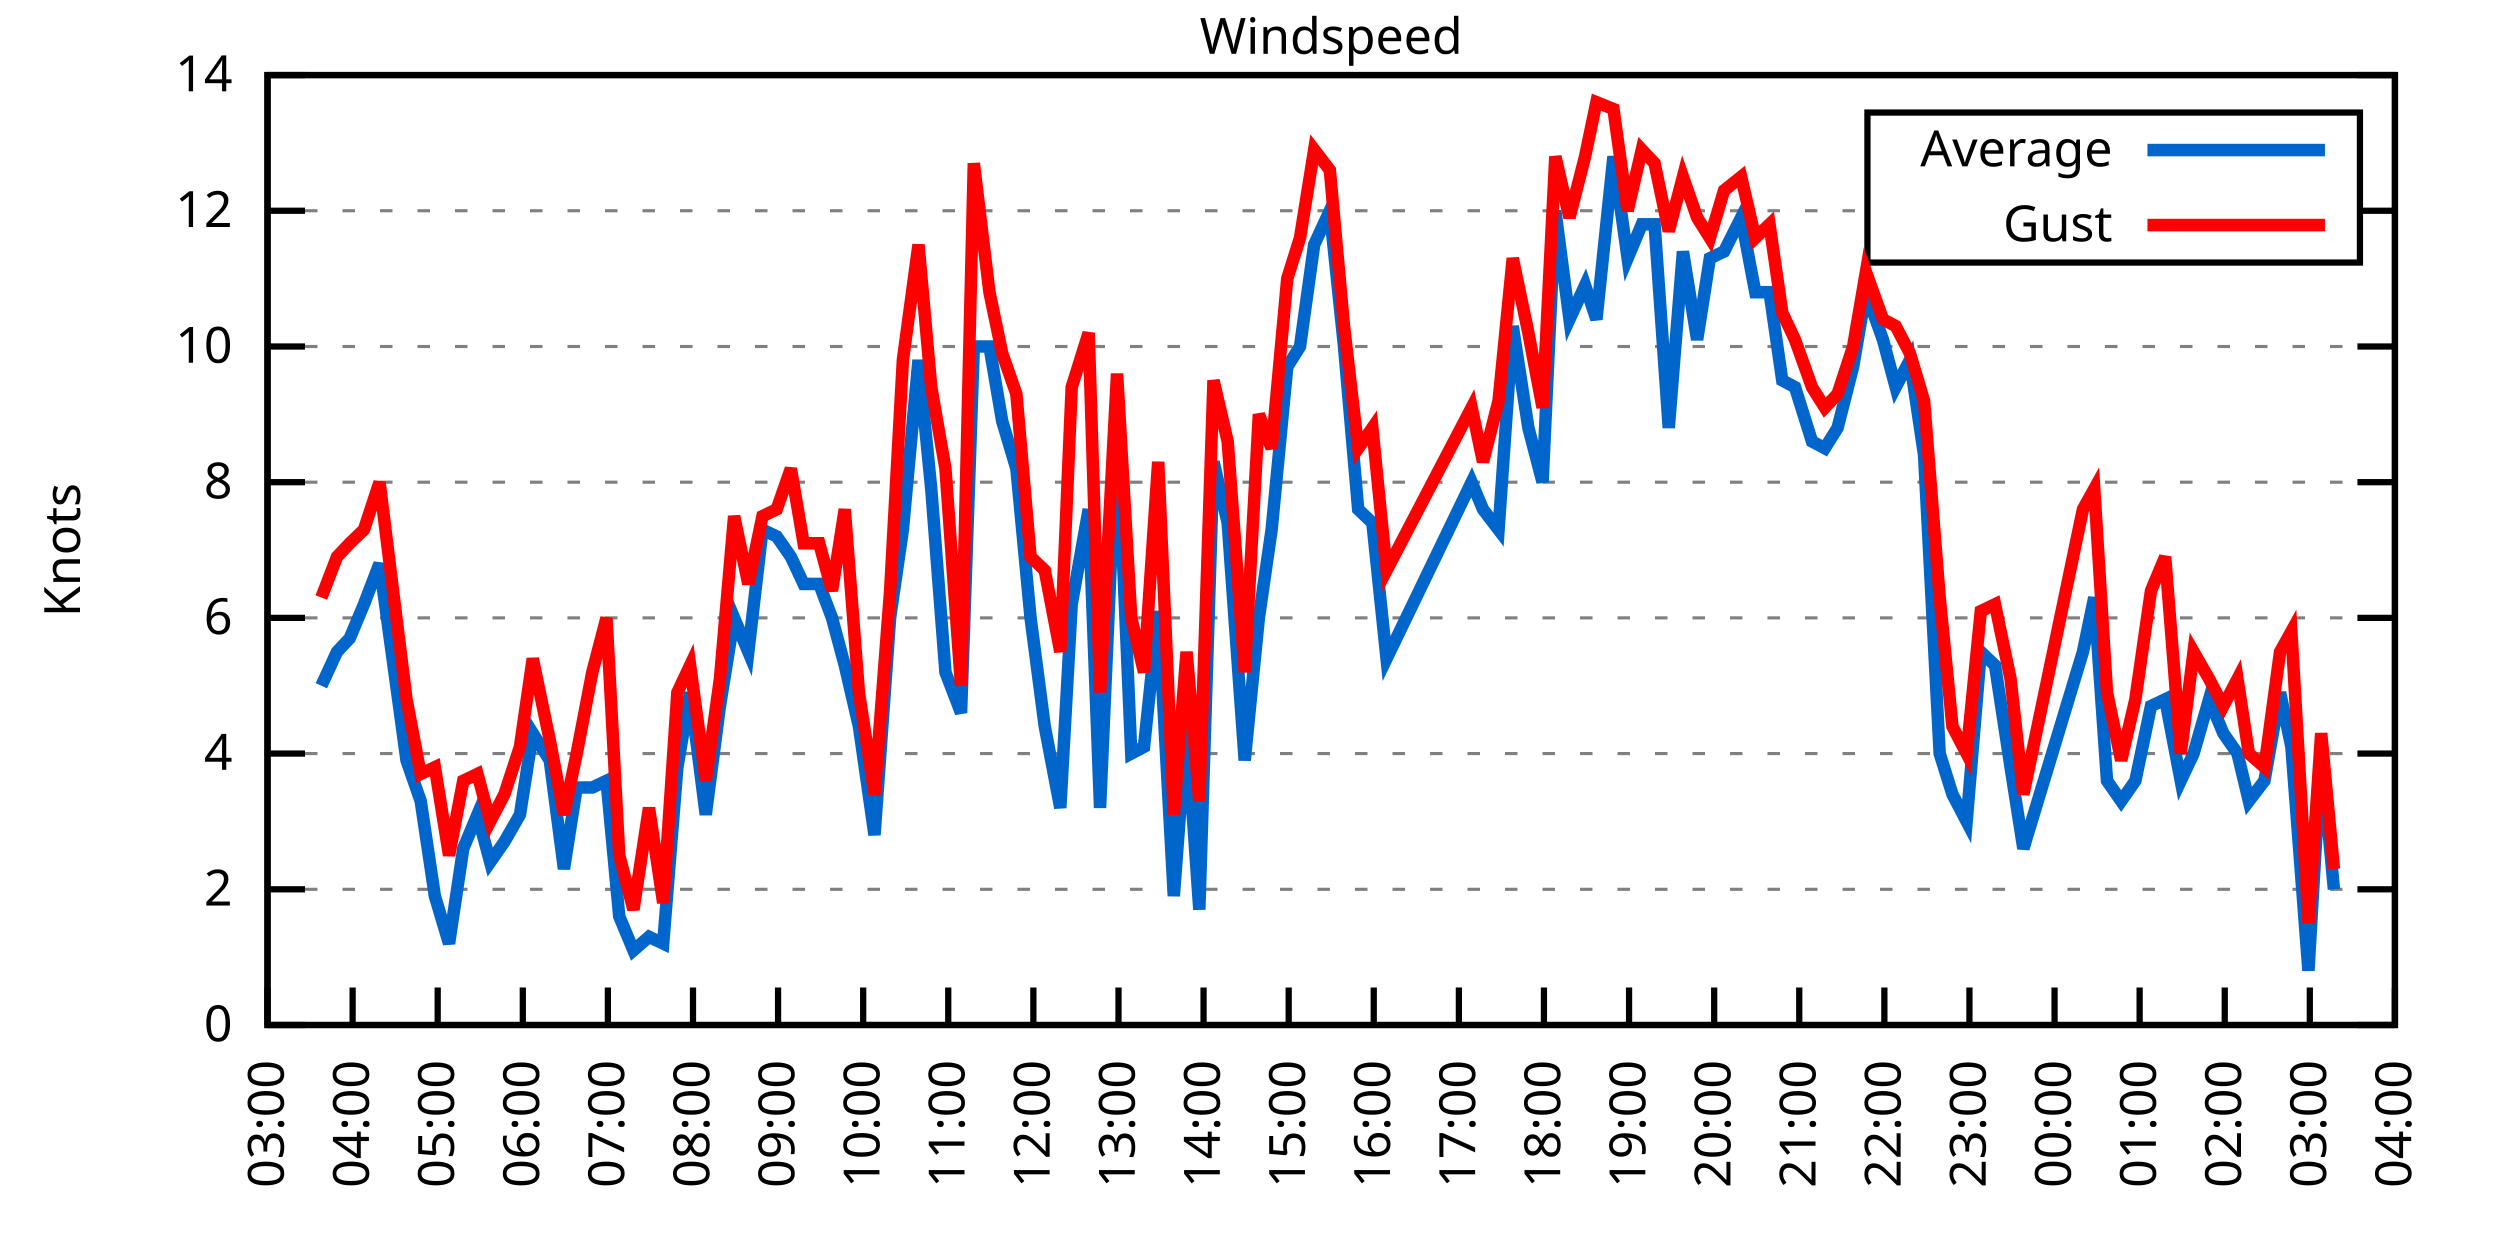
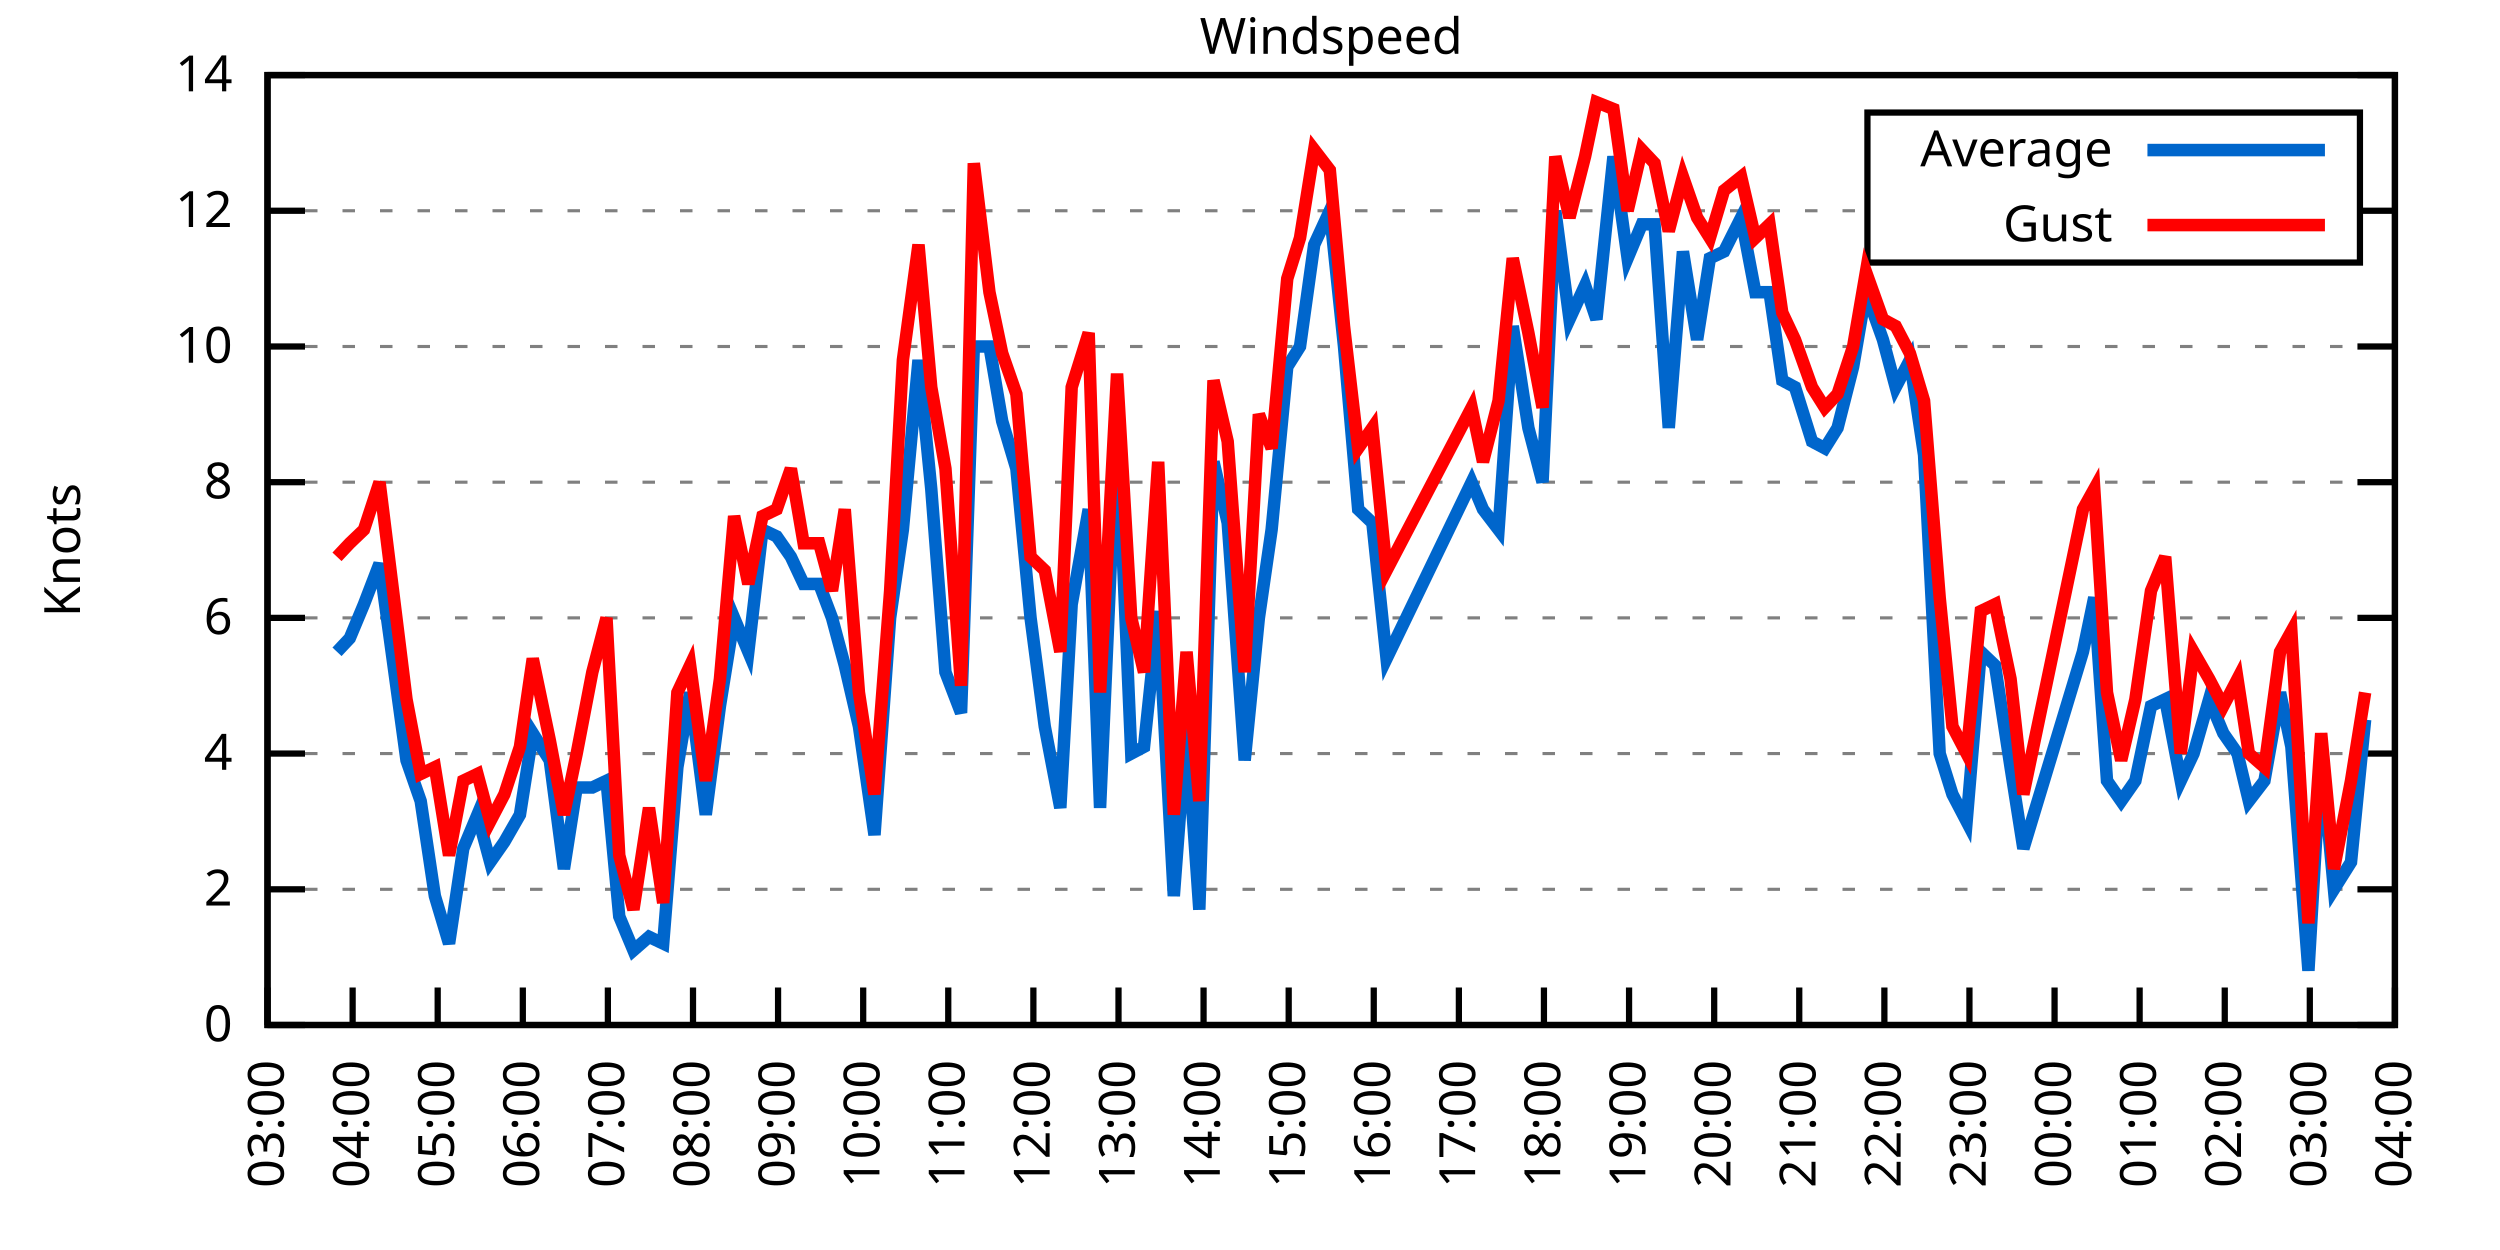
<svg xmlns="http://www.w3.org/2000/svg" xmlns:xlink="http://www.w3.org/1999/xlink" width="400" height="200" viewBox="0 0 400 200">
  <g id="gnuplot_canvas">
    <rect x="0" y="0" width="400" height="200" fill="none" />
    <defs>
      <circle id="gpDot" r="0.5" stroke-width="0.5" stroke="currentColor" />
      <path id="gpPt0" stroke-width="0.333" stroke="currentColor" d="M-1,0 h2 M0,-1 v2" />
      <path id="gpPt1" stroke-width="0.333" stroke="currentColor" d="M-1,-1 L1,1 M1,-1 L-1,1" />
      <path id="gpPt2" stroke-width="0.333" stroke="currentColor" d="M-1,0 L1,0 M0,-1 L0,1 M-1,-1 L1,1 M-1,1 L1,-1" />
      <rect id="gpPt3" stroke-width="0.333" stroke="currentColor" x="-1" y="-1" width="2" height="2" />
      <rect id="gpPt4" stroke-width="0.333" stroke="currentColor" fill="currentColor" x="-1" y="-1" width="2" height="2" />
      <circle id="gpPt5" stroke-width="0.333" stroke="currentColor" cx="0" cy="0" r="1" />
      <use xlink:href="#gpPt5" id="gpPt6" fill="currentColor" stroke="none" />
      <path id="gpPt7" stroke-width="0.333" stroke="currentColor" d="M0,-1.33 L-1.33,0.67 L1.33,0.67 z" />
      <use xlink:href="#gpPt7" id="gpPt8" fill="currentColor" stroke="none" />
      <use xlink:href="#gpPt7" id="gpPt9" stroke="currentColor" transform="rotate(180)" />
      <use xlink:href="#gpPt9" id="gpPt10" fill="currentColor" stroke="none" />
      <use xlink:href="#gpPt3" id="gpPt11" stroke="currentColor" transform="rotate(45)" />
      <use xlink:href="#gpPt11" id="gpPt12" fill="currentColor" stroke="none" />
      <path id="gpPt13" stroke-width="0.333" stroke="currentColor" d="M0,1.330 L1.265,0.411 L0.782,-1.067 L-0.782,-1.076 L-1.265,0.411 z" />
      <use xlink:href="#gpPt13" id="gpPt14" fill="currentColor" stroke="none" />
      <filter id="textbox" filterUnits="objectBoundingBox" x="0" y="0" height="1" width="1">
        <feFlood flood-color="white" flood-opacity="1" result="bgnd" />
        <feComposite in="SourceGraphic" in2="bgnd" operator="atop" />
      </filter>
      <filter id="greybox" filterUnits="objectBoundingBox" x="0" y="0" height="1" width="1">
        <feFlood flood-color="lightgrey" flood-opacity="1" result="grey" />
        <feComposite in="SourceGraphic" in2="grey" operator="atop" />
      </filter>
    </defs>
    <g fill="none" color="white" stroke="currentColor" stroke-width="1.00" stroke-linecap="butt" stroke-linejoin="miter">
</g>
    <g fill="none" color="black" stroke="currentColor" stroke-width="1.00" stroke-linecap="butt" stroke-linejoin="miter">
      <g stroke="none" shape-rendering="crispEdges">
        <polygon fill="rgb(255, 255, 255)" points="42.80,164.00 383.18,164.00 383.18,12.02 42.80,12.02 " />
      </g>
    </g>
    <g fill="none" color="black" stroke="currentColor" stroke-width="1.00" stroke-linecap="butt" stroke-linejoin="miter">
</g>
    <g fill="none" color="black" stroke="black" stroke-width="0.50" stroke-linecap="butt" stroke-linejoin="miter">
</g>
    <g fill="none" color="gray" stroke="currentColor" stroke-width="0.50" stroke-linecap="butt" stroke-linejoin="miter">
      <path stroke="gray" stroke-dasharray="2,4" class="gridline" d="M42.80,164.00 L383.19,164.00  " />
    </g>
    <g fill="none" color="gray" stroke="gray" stroke-width="1.00" stroke-linecap="butt" stroke-linejoin="miter">
</g>
    <g fill="none" color="black" stroke="currentColor" stroke-width="1.00" stroke-linecap="butt" stroke-linejoin="miter">
      <path stroke="black" d="M42.80,164.00 L48.80,164.00 M383.19,164.00 L377.19,164.00  " />
      <g transform="translate(37.20,166.60)" stroke="none" fill="black" font-family="Sans" font-size="8.00" text-anchor="end">
        <text>
          <tspan font-family="Sans"> 0</tspan>
        </text>
      </g>
    </g>
    <g fill="none" color="black" stroke="currentColor" stroke-width="1.00" stroke-linecap="butt" stroke-linejoin="miter">
</g>
    <g fill="none" color="black" stroke="black" stroke-width="0.50" stroke-linecap="butt" stroke-linejoin="miter">
</g>
    <g fill="none" color="gray" stroke="currentColor" stroke-width="0.50" stroke-linecap="butt" stroke-linejoin="miter">
      <path stroke="gray" stroke-dasharray="2,4" class="gridline" d="M42.80,142.29 L383.19,142.29  " />
    </g>
    <g fill="none" color="gray" stroke="gray" stroke-width="1.00" stroke-linecap="butt" stroke-linejoin="miter">
</g>
    <g fill="none" color="black" stroke="currentColor" stroke-width="1.00" stroke-linecap="butt" stroke-linejoin="miter">
      <path stroke="black" d="M42.80,142.29 L48.80,142.29 M383.19,142.29 L377.19,142.29  " />
      <g transform="translate(37.20,144.89)" stroke="none" fill="black" font-family="Sans" font-size="8.00" text-anchor="end">
        <text>
          <tspan font-family="Sans"> 2</tspan>
        </text>
      </g>
    </g>
    <g fill="none" color="black" stroke="currentColor" stroke-width="1.00" stroke-linecap="butt" stroke-linejoin="miter">
</g>
    <g fill="none" color="black" stroke="black" stroke-width="0.50" stroke-linecap="butt" stroke-linejoin="miter">
</g>
    <g fill="none" color="gray" stroke="currentColor" stroke-width="0.50" stroke-linecap="butt" stroke-linejoin="miter">
      <path stroke="gray" stroke-dasharray="2,4" class="gridline" d="M42.80,120.57 L383.19,120.57  " />
    </g>
    <g fill="none" color="gray" stroke="gray" stroke-width="1.00" stroke-linecap="butt" stroke-linejoin="miter">
</g>
    <g fill="none" color="black" stroke="currentColor" stroke-width="1.00" stroke-linecap="butt" stroke-linejoin="miter">
      <path stroke="black" d="M42.80,120.57 L48.80,120.57 M383.19,120.57 L377.19,120.57  " />
      <g transform="translate(37.20,123.17)" stroke="none" fill="black" font-family="Sans" font-size="8.00" text-anchor="end">
        <text>
          <tspan font-family="Sans"> 4</tspan>
        </text>
      </g>
    </g>
    <g fill="none" color="black" stroke="currentColor" stroke-width="1.00" stroke-linecap="butt" stroke-linejoin="miter">
</g>
    <g fill="none" color="black" stroke="black" stroke-width="0.50" stroke-linecap="butt" stroke-linejoin="miter">
</g>
    <g fill="none" color="gray" stroke="currentColor" stroke-width="0.50" stroke-linecap="butt" stroke-linejoin="miter">
      <path stroke="gray" stroke-dasharray="2,4" class="gridline" d="M42.80,98.86 L383.19,98.86  " />
    </g>
    <g fill="none" color="gray" stroke="gray" stroke-width="1.00" stroke-linecap="butt" stroke-linejoin="miter">
</g>
    <g fill="none" color="black" stroke="currentColor" stroke-width="1.00" stroke-linecap="butt" stroke-linejoin="miter">
      <path stroke="black" d="M42.80,98.86 L48.80,98.86 M383.19,98.86 L377.19,98.86  " />
      <g transform="translate(37.20,101.46)" stroke="none" fill="black" font-family="Sans" font-size="8.00" text-anchor="end">
        <text>
          <tspan font-family="Sans"> 6</tspan>
        </text>
      </g>
    </g>
    <g fill="none" color="black" stroke="currentColor" stroke-width="1.00" stroke-linecap="butt" stroke-linejoin="miter">
</g>
    <g fill="none" color="black" stroke="black" stroke-width="0.50" stroke-linecap="butt" stroke-linejoin="miter">
</g>
    <g fill="none" color="gray" stroke="currentColor" stroke-width="0.50" stroke-linecap="butt" stroke-linejoin="miter">
      <path stroke="gray" stroke-dasharray="2,4" class="gridline" d="M42.80,77.15 L383.19,77.15  " />
    </g>
    <g fill="none" color="gray" stroke="gray" stroke-width="1.00" stroke-linecap="butt" stroke-linejoin="miter">
</g>
    <g fill="none" color="black" stroke="currentColor" stroke-width="1.00" stroke-linecap="butt" stroke-linejoin="miter">
      <path stroke="black" d="M42.80,77.15 L48.80,77.15 M383.19,77.15 L377.19,77.15  " />
      <g transform="translate(37.20,79.75)" stroke="none" fill="black" font-family="Sans" font-size="8.00" text-anchor="end">
        <text>
          <tspan font-family="Sans"> 8</tspan>
        </text>
      </g>
    </g>
    <g fill="none" color="black" stroke="currentColor" stroke-width="1.00" stroke-linecap="butt" stroke-linejoin="miter">
</g>
    <g fill="none" color="black" stroke="black" stroke-width="0.50" stroke-linecap="butt" stroke-linejoin="miter">
</g>
    <g fill="none" color="gray" stroke="currentColor" stroke-width="0.50" stroke-linecap="butt" stroke-linejoin="miter">
      <path stroke="gray" stroke-dasharray="2,4" class="gridline" d="M42.80,55.44 L383.19,55.44  " />
    </g>
    <g fill="none" color="gray" stroke="gray" stroke-width="1.00" stroke-linecap="butt" stroke-linejoin="miter">
</g>
    <g fill="none" color="black" stroke="currentColor" stroke-width="1.00" stroke-linecap="butt" stroke-linejoin="miter">
      <path stroke="black" d="M42.80,55.44 L48.80,55.44 M383.19,55.44 L377.19,55.44  " />
      <g transform="translate(37.20,58.04)" stroke="none" fill="black" font-family="Sans" font-size="8.00" text-anchor="end">
        <text>
          <tspan font-family="Sans"> 10</tspan>
        </text>
      </g>
    </g>
    <g fill="none" color="black" stroke="currentColor" stroke-width="1.00" stroke-linecap="butt" stroke-linejoin="miter">
</g>
    <g fill="none" color="black" stroke="black" stroke-width="0.50" stroke-linecap="butt" stroke-linejoin="miter">
</g>
    <g fill="none" color="gray" stroke="currentColor" stroke-width="0.50" stroke-linecap="butt" stroke-linejoin="miter">
      <path stroke="gray" stroke-dasharray="2,4" class="gridline" d="M42.80,33.72 L298.79,33.72 M377.59,33.72 L383.19,33.72  " />
    </g>
    <g fill="none" color="gray" stroke="gray" stroke-width="1.00" stroke-linecap="butt" stroke-linejoin="miter">
</g>
    <g fill="none" color="black" stroke="currentColor" stroke-width="1.00" stroke-linecap="butt" stroke-linejoin="miter">
      <path stroke="black" d="M42.80,33.72 L48.80,33.72 M383.19,33.72 L377.19,33.72  " />
      <g transform="translate(37.20,36.32)" stroke="none" fill="black" font-family="Sans" font-size="8.00" text-anchor="end">
        <text>
          <tspan font-family="Sans"> 12</tspan>
        </text>
      </g>
    </g>
    <g fill="none" color="black" stroke="currentColor" stroke-width="1.00" stroke-linecap="butt" stroke-linejoin="miter">
</g>
    <g fill="none" color="black" stroke="black" stroke-width="0.50" stroke-linecap="butt" stroke-linejoin="miter">
</g>
    <g fill="none" color="gray" stroke="currentColor" stroke-width="0.50" stroke-linecap="butt" stroke-linejoin="miter">
      <path stroke="gray" stroke-dasharray="2,4" class="gridline" d="M42.80,12.01 L383.19,12.01  " />
    </g>
    <g fill="none" color="gray" stroke="gray" stroke-width="1.00" stroke-linecap="butt" stroke-linejoin="miter">
</g>
    <g fill="none" color="black" stroke="currentColor" stroke-width="1.00" stroke-linecap="butt" stroke-linejoin="miter">
      <path stroke="black" d="M42.80,12.01 L48.80,12.01 M383.19,12.01 L377.19,12.01  " />
      <g transform="translate(37.20,14.61)" stroke="none" fill="black" font-family="Sans" font-size="8.00" text-anchor="end">
        <text>
          <tspan font-family="Sans"> 14</tspan>
        </text>
      </g>
    </g>
    <g fill="none" color="black" stroke="currentColor" stroke-width="1.00" stroke-linecap="butt" stroke-linejoin="miter">
      <path stroke="black" d="M42.80,164.00 L42.80,158.00  " />
      <g transform="translate(45.40,169.60) rotate(270.00)" stroke="none" fill="black" font-family="Sans" font-size="8.00" text-anchor="end">
        <text>
          <tspan font-family="Sans">03:00</tspan>
        </text>
      </g>
    </g>
    <g fill="none" color="black" stroke="currentColor" stroke-width="1.00" stroke-linecap="butt" stroke-linejoin="miter">
      <path stroke="black" d="M56.42,164.00 L56.42,158.00  " />
      <g transform="translate(59.02,169.60) rotate(270.00)" stroke="none" fill="black" font-family="Sans" font-size="8.00" text-anchor="end">
        <text>
          <tspan font-family="Sans">04:00</tspan>
        </text>
      </g>
    </g>
    <g fill="none" color="black" stroke="currentColor" stroke-width="1.00" stroke-linecap="butt" stroke-linejoin="miter">
      <path stroke="black" d="M70.03,164.00 L70.03,158.00  " />
      <g transform="translate(72.63,169.60) rotate(270.00)" stroke="none" fill="black" font-family="Sans" font-size="8.00" text-anchor="end">
        <text>
          <tspan font-family="Sans">05:00</tspan>
        </text>
      </g>
    </g>
    <g fill="none" color="black" stroke="currentColor" stroke-width="1.00" stroke-linecap="butt" stroke-linejoin="miter">
      <path stroke="black" d="M83.65,164.00 L83.65,158.00  " />
      <g transform="translate(86.25,169.60) rotate(270.00)" stroke="none" fill="black" font-family="Sans" font-size="8.00" text-anchor="end">
        <text>
          <tspan font-family="Sans">06:00</tspan>
        </text>
      </g>
    </g>
    <g fill="none" color="black" stroke="currentColor" stroke-width="1.00" stroke-linecap="butt" stroke-linejoin="miter">
      <path stroke="black" d="M97.26,164.00 L97.26,158.00  " />
      <g transform="translate(99.86,169.60) rotate(270.00)" stroke="none" fill="black" font-family="Sans" font-size="8.00" text-anchor="end">
        <text>
          <tspan font-family="Sans">07:00</tspan>
        </text>
      </g>
    </g>
    <g fill="none" color="black" stroke="currentColor" stroke-width="1.00" stroke-linecap="butt" stroke-linejoin="miter">
      <path stroke="black" d="M110.88,164.00 L110.88,158.00  " />
      <g transform="translate(113.48,169.60) rotate(270.00)" stroke="none" fill="black" font-family="Sans" font-size="8.00" text-anchor="end">
        <text>
          <tspan font-family="Sans">08:00</tspan>
        </text>
      </g>
    </g>
    <g fill="none" color="black" stroke="currentColor" stroke-width="1.00" stroke-linecap="butt" stroke-linejoin="miter">
      <path stroke="black" d="M124.49,164.00 L124.49,158.00  " />
      <g transform="translate(127.09,169.60) rotate(270.00)" stroke="none" fill="black" font-family="Sans" font-size="8.00" text-anchor="end">
        <text>
          <tspan font-family="Sans">09:00</tspan>
        </text>
      </g>
    </g>
    <g fill="none" color="black" stroke="currentColor" stroke-width="1.00" stroke-linecap="butt" stroke-linejoin="miter">
      <path stroke="black" d="M138.11,164.00 L138.11,158.00  " />
      <g transform="translate(140.71,169.60) rotate(270.00)" stroke="none" fill="black" font-family="Sans" font-size="8.00" text-anchor="end">
        <text>
          <tspan font-family="Sans">10:00</tspan>
        </text>
      </g>
    </g>
    <g fill="none" color="black" stroke="currentColor" stroke-width="1.00" stroke-linecap="butt" stroke-linejoin="miter">
      <path stroke="black" d="M151.72,164.00 L151.72,158.00  " />
      <g transform="translate(154.32,169.60) rotate(270.00)" stroke="none" fill="black" font-family="Sans" font-size="8.00" text-anchor="end">
        <text>
          <tspan font-family="Sans">11:00</tspan>
        </text>
      </g>
    </g>
    <g fill="none" color="black" stroke="currentColor" stroke-width="1.00" stroke-linecap="butt" stroke-linejoin="miter">
      <path stroke="black" d="M165.34,164.00 L165.34,158.00  " />
      <g transform="translate(167.94,169.60) rotate(270.00)" stroke="none" fill="black" font-family="Sans" font-size="8.00" text-anchor="end">
        <text>
          <tspan font-family="Sans">12:00</tspan>
        </text>
      </g>
    </g>
    <g fill="none" color="black" stroke="currentColor" stroke-width="1.00" stroke-linecap="butt" stroke-linejoin="miter">
      <path stroke="black" d="M178.96,164.00 L178.96,158.00  " />
      <g transform="translate(181.56,169.60) rotate(270.00)" stroke="none" fill="black" font-family="Sans" font-size="8.00" text-anchor="end">
        <text>
          <tspan font-family="Sans">13:00</tspan>
        </text>
      </g>
    </g>
    <g fill="none" color="black" stroke="currentColor" stroke-width="1.00" stroke-linecap="butt" stroke-linejoin="miter">
      <path stroke="black" d="M192.57,164.00 L192.57,158.00  " />
      <g transform="translate(195.17,169.60) rotate(270.00)" stroke="none" fill="black" font-family="Sans" font-size="8.00" text-anchor="end">
        <text>
          <tspan font-family="Sans">14:00</tspan>
        </text>
      </g>
    </g>
    <g fill="none" color="black" stroke="currentColor" stroke-width="1.00" stroke-linecap="butt" stroke-linejoin="miter">
      <path stroke="black" d="M206.19,164.00 L206.19,158.00  " />
      <g transform="translate(208.79,169.60) rotate(270.00)" stroke="none" fill="black" font-family="Sans" font-size="8.00" text-anchor="end">
        <text>
          <tspan font-family="Sans">15:00</tspan>
        </text>
      </g>
    </g>
    <g fill="none" color="black" stroke="currentColor" stroke-width="1.00" stroke-linecap="butt" stroke-linejoin="miter">
      <path stroke="black" d="M219.80,164.00 L219.80,158.00  " />
      <g transform="translate(222.40,169.60) rotate(270.00)" stroke="none" fill="black" font-family="Sans" font-size="8.00" text-anchor="end">
        <text>
          <tspan font-family="Sans">16:00</tspan>
        </text>
      </g>
    </g>
    <g fill="none" color="black" stroke="currentColor" stroke-width="1.00" stroke-linecap="butt" stroke-linejoin="miter">
      <path stroke="black" d="M233.42,164.00 L233.42,158.00  " />
      <g transform="translate(236.02,169.60) rotate(270.00)" stroke="none" fill="black" font-family="Sans" font-size="8.00" text-anchor="end">
        <text>
          <tspan font-family="Sans">17:00</tspan>
        </text>
      </g>
    </g>
    <g fill="none" color="black" stroke="currentColor" stroke-width="1.00" stroke-linecap="butt" stroke-linejoin="miter">
      <path stroke="black" d="M247.03,164.00 L247.03,158.00  " />
      <g transform="translate(249.63,169.60) rotate(270.00)" stroke="none" fill="black" font-family="Sans" font-size="8.00" text-anchor="end">
        <text>
          <tspan font-family="Sans">18:00</tspan>
        </text>
      </g>
    </g>
    <g fill="none" color="black" stroke="currentColor" stroke-width="1.00" stroke-linecap="butt" stroke-linejoin="miter">
      <path stroke="black" d="M260.65,164.00 L260.65,158.00  " />
      <g transform="translate(263.25,169.60) rotate(270.00)" stroke="none" fill="black" font-family="Sans" font-size="8.00" text-anchor="end">
        <text>
          <tspan font-family="Sans">19:00</tspan>
        </text>
      </g>
    </g>
    <g fill="none" color="black" stroke="currentColor" stroke-width="1.00" stroke-linecap="butt" stroke-linejoin="miter">
      <path stroke="black" d="M274.27,164.00 L274.27,158.00  " />
      <g transform="translate(276.87,169.60) rotate(270.00)" stroke="none" fill="black" font-family="Sans" font-size="8.00" text-anchor="end">
        <text>
          <tspan font-family="Sans">20:00</tspan>
        </text>
      </g>
    </g>
    <g fill="none" color="black" stroke="currentColor" stroke-width="1.00" stroke-linecap="butt" stroke-linejoin="miter">
      <path stroke="black" d="M287.88,164.00 L287.88,158.00  " />
      <g transform="translate(290.48,169.60) rotate(270.00)" stroke="none" fill="black" font-family="Sans" font-size="8.00" text-anchor="end">
        <text>
          <tspan font-family="Sans">21:00</tspan>
        </text>
      </g>
    </g>
    <g fill="none" color="black" stroke="currentColor" stroke-width="1.00" stroke-linecap="butt" stroke-linejoin="miter">
      <path stroke="black" d="M301.50,164.00 L301.50,158.00  " />
      <g transform="translate(304.10,169.60) rotate(270.00)" stroke="none" fill="black" font-family="Sans" font-size="8.00" text-anchor="end">
        <text>
          <tspan font-family="Sans">22:00</tspan>
        </text>
      </g>
    </g>
    <g fill="none" color="black" stroke="currentColor" stroke-width="1.00" stroke-linecap="butt" stroke-linejoin="miter">
      <path stroke="black" d="M315.11,164.00 L315.11,158.00  " />
      <g transform="translate(317.71,169.60) rotate(270.00)" stroke="none" fill="black" font-family="Sans" font-size="8.00" text-anchor="end">
        <text>
          <tspan font-family="Sans">23:00</tspan>
        </text>
      </g>
    </g>
    <g fill="none" color="black" stroke="currentColor" stroke-width="1.00" stroke-linecap="butt" stroke-linejoin="miter">
      <path stroke="black" d="M328.73,164.00 L328.73,158.00  " />
      <g transform="translate(331.33,169.60) rotate(270.00)" stroke="none" fill="black" font-family="Sans" font-size="8.00" text-anchor="end">
        <text>
          <tspan font-family="Sans">00:00</tspan>
        </text>
      </g>
    </g>
    <g fill="none" color="black" stroke="currentColor" stroke-width="1.00" stroke-linecap="butt" stroke-linejoin="miter">
      <path stroke="black" d="M342.34,164.00 L342.34,158.00  " />
      <g transform="translate(344.94,169.60) rotate(270.00)" stroke="none" fill="black" font-family="Sans" font-size="8.00" text-anchor="end">
        <text>
          <tspan font-family="Sans">01:00</tspan>
        </text>
      </g>
    </g>
    <g fill="none" color="black" stroke="currentColor" stroke-width="1.00" stroke-linecap="butt" stroke-linejoin="miter">
      <path stroke="black" d="M355.96,164.00 L355.96,158.00  " />
      <g transform="translate(358.56,169.60) rotate(270.00)" stroke="none" fill="black" font-family="Sans" font-size="8.00" text-anchor="end">
        <text>
          <tspan font-family="Sans">02:00</tspan>
        </text>
      </g>
    </g>
    <g fill="none" color="black" stroke="currentColor" stroke-width="1.00" stroke-linecap="butt" stroke-linejoin="miter">
      <path stroke="black" d="M369.57,164.00 L369.57,158.00  " />
      <g transform="translate(372.17,169.60) rotate(270.00)" stroke="none" fill="black" font-family="Sans" font-size="8.00" text-anchor="end">
        <text>
          <tspan font-family="Sans">03:00</tspan>
        </text>
      </g>
    </g>
    <g fill="none" color="black" stroke="currentColor" stroke-width="1.00" stroke-linecap="butt" stroke-linejoin="miter">
      <path stroke="black" d="M383.19,164.00 L383.19,158.00  " />
      <g transform="translate(385.79,169.60) rotate(270.00)" stroke="none" fill="black" font-family="Sans" font-size="8.00" text-anchor="end">
        <text>
          <tspan font-family="Sans">04:00</tspan>
        </text>
      </g>
    </g>
    <g fill="none" color="black" stroke="currentColor" stroke-width="1.00" stroke-linecap="butt" stroke-linejoin="miter">
</g>
    <g fill="none" color="black" stroke="currentColor" stroke-width="1.00" stroke-linecap="butt" stroke-linejoin="miter">
      <path stroke="black" d="M42.80,12.01 L42.80,164.00 L383.19,164.00 L383.19,12.01 L42.80,12.01 Z  " />
    </g>
    <g fill="none" color="black" stroke="currentColor" stroke-width="1.00" stroke-linecap="butt" stroke-linejoin="miter">
</g>
    <g fill="none" color="black" stroke="currentColor" stroke-width="1.00" stroke-linecap="butt" stroke-linejoin="miter">
      <path stroke="black" d="M298.79,42.01 L298.79,18.01 L377.59,18.01 L377.59,42.01 L298.79,42.01 Z  " />
    </g>
    <g id="Windspeed_plot_1">
      <g fill="none" color="white" stroke="black" stroke-width="2.00" stroke-linecap="butt" stroke-linejoin="miter">
</g>
      <g fill="none" color="black" stroke="currentColor" stroke-width="2.00" stroke-linecap="butt" stroke-linejoin="miter">
        <g transform="translate(337.99,26.61)" stroke="none" fill="black" font-family="Sans" font-size="8.00" text-anchor="end">
          <text>
            <tspan font-family="Sans">Average</tspan>
          </text>
        </g>
      </g>
      <g fill="none" color="black" stroke="currentColor" stroke-width="2.00" stroke-linecap="butt" stroke-linejoin="miter">
-         <path stroke="rgb(  0, 102, 204)" d="M343.59,24.01 L371.99,24.01 M51.42,109.72 L53.92,104.29 L55.96,102.12 L58.23,96.69 L60.73,90.18 L65.04,121.66   L67.31,128.17 L69.58,143.37 L71.85,150.97 L74.12,135.77 L76.39,130.35 L78.43,137.94 L80.70,134.69 L83.19,130.35   L85.24,117.32 L87.96,121.66 L90.23,139.03 L92.27,126.00 L94.77,126.00 L97.04,124.92 L99.08,146.63 L101.35,152.06   L103.84,149.89 L106.11,150.97 L108.38,122.75 L110.42,110.80 L112.92,130.35 L115.19,112.97 L117.46,98.86 L119.73,104.29   L122.00,84.75 L124.27,85.83 L126.54,89.09 L128.58,93.43 L131.07,93.43 L133.12,98.86 L135.16,106.46 L137.43,116.23   L139.92,133.60 L142.42,98.86 L144.46,84.75 L146.96,57.61 L149.00,78.23 L151.27,107.55 L153.77,114.06 L155.81,55.44   L158.31,55.44 L160.35,67.38 L162.62,74.98 L164.89,98.86 L167.16,116.23 L169.65,129.26 L171.47,96.69 L174.19,81.49   L176.01,129.26 L178.73,67.38 L181.00,120.57 L183.04,119.49 L185.31,97.78 L187.81,143.37 L189.85,116.23 L191.89,145.54   L194.16,73.89 L196.43,83.66 L199.15,121.66 L201.42,98.86 L203.46,84.75 L205.96,58.69 L208.00,55.44 L210.27,39.15   L212.77,33.72 L215.04,55.44 L217.31,81.49 L219.58,83.66 L221.85,105.38 L235.46,77.15 L237.28,81.49 L239.77,84.75   L242.04,52.18 L244.54,68.46 L246.81,77.15 L248.85,33.72 L251.12,51.09 L253.61,45.66 L255.43,51.09 L258.15,25.04   L260.42,41.32 L262.69,35.89 L264.73,35.89 L267.00,68.46 L269.27,40.24 L271.54,54.35 L273.58,41.32 L275.85,40.24   L278.58,34.81 L280.85,46.75 L283.12,46.75 L285.16,60.86 L287.20,61.95 L289.92,70.63 L291.97,71.72 L294.01,68.46   L296.50,58.69 L298.55,46.75 L301.27,54.35 L303.31,61.95 L305.58,57.61 L307.85,72.81 L310.35,120.57 L312.39,127.09   L314.66,131.43 L316.93,104.29 L319.20,106.46 L321.69,122.75 L323.74,135.77 L333.27,104.29 L335.08,95.60 L337.12,124.92   L339.39,128.17 L341.66,124.92 L344.16,112.97 L346.43,111.89 L348.92,124.92 L350.97,120.57 L353.46,111.89 L355.73,117.32   L358.00,120.57 L359.82,128.17 L362.31,124.92 L364.81,110.80 L366.62,119.49 L369.35,155.31 L371.39,120.57 L373.43,142.29    " />
+         <path stroke="rgb(  0, 102, 204)" d="M343.59,24.01 L371.99,24.01 M53.92,104.29 L55.96,102.12 L58.23,96.69 L60.73,90.18 L65.04,121.66 L67.31,128.17   L69.58,143.37 L71.85,150.97 L74.12,135.77 L76.39,130.35 L78.43,137.94 L80.70,134.69 L83.19,130.35 L85.24,117.32   L87.96,121.66 L90.23,139.03 L92.27,126.00 L94.77,126.00 L97.04,124.92 L99.08,146.63 L101.35,152.06 L103.84,149.89   L106.11,150.97 L108.38,122.75 L110.42,110.80 L112.92,130.35 L115.19,112.97 L117.46,98.86 L119.73,104.29 L122.00,84.75   L124.27,85.83 L126.54,89.09 L128.58,93.43 L131.07,93.43 L133.12,98.86 L135.16,106.46 L137.43,116.23 L139.92,133.60   L142.42,98.86 L144.46,84.75 L146.96,57.61 L149.00,78.23 L151.27,107.55 L153.77,114.06 L155.81,55.44 L158.31,55.44   L160.35,67.38 L162.62,74.98 L164.89,98.86 L167.16,116.23 L169.65,129.26 L171.47,96.69 L174.19,81.49 L176.01,129.26   L178.73,67.38 L181.00,120.57 L183.04,119.49 L185.31,97.78 L187.81,143.37 L189.85,116.23 L191.89,145.54 L194.16,73.89   L196.43,83.66 L199.15,121.66 L201.42,98.86 L203.46,84.75 L205.96,58.69 L208.00,55.44 L210.27,39.15 L212.77,33.72   L215.04,55.44 L217.31,81.49 L219.58,83.66 L221.85,105.38 L235.46,77.15 L237.28,81.49 L239.77,84.75 L242.04,52.18   L244.54,68.46 L246.81,77.15 L248.85,33.72 L251.12,51.09 L253.61,45.66 L255.43,51.09 L258.15,25.04 L260.42,41.32   L262.69,35.89 L264.73,35.89 L267.00,68.46 L269.27,40.24 L271.54,54.35 L273.58,41.32 L275.85,40.24 L278.58,34.81   L280.85,46.75 L283.12,46.75 L285.16,60.86 L287.20,61.95 L289.92,70.63 L291.97,71.72 L294.01,68.46 L296.50,58.69   L298.55,46.75 L301.27,54.35 L303.31,61.95 L305.58,57.61 L307.85,72.81 L310.35,120.57 L312.39,127.09 L314.66,131.43   L316.93,104.29 L319.20,106.46 L321.69,122.75 L323.74,135.77 L333.27,104.29 L335.08,95.60 L337.12,124.92 L339.39,128.17   L341.66,124.92 L344.16,112.97 L346.43,111.89 L348.92,124.92 L350.97,120.57 L353.46,111.89 L355.73,117.32 L358.00,120.57   L359.82,128.17 L362.31,124.92 L364.81,110.80 L366.62,119.49 L369.35,155.31 L371.39,120.57 L373.43,142.29 L376.16,137.94   L378.42,115.15  " />
      </g>
    </g>
    <g id="Windspeed_plot_2">
      <g fill="none" color="black" stroke="currentColor" stroke-width="2.00" stroke-linecap="butt" stroke-linejoin="miter">
        <g transform="translate(337.99,38.61)" stroke="none" fill="black" font-family="Sans" font-size="8.00" text-anchor="end">
          <text>
            <tspan font-family="Sans">Gust</tspan>
          </text>
        </g>
      </g>
      <g fill="none" color="black" stroke="currentColor" stroke-width="2.00" stroke-linecap="butt" stroke-linejoin="miter">
-         <path stroke="rgb(255,   0,   0)" d="M343.59,36.01 L371.99,36.01 M51.42,95.60 L53.92,89.09 L55.96,86.92 L58.23,84.75 L60.73,77.15 L65.04,111.89   L67.31,123.83 L69.58,122.75 L71.85,136.86 L74.12,124.92 L76.39,123.83 L78.43,131.43 L80.70,127.09 L83.19,119.49   L85.24,105.38 L87.96,118.40 L90.23,130.35 L92.27,120.57 L94.77,107.55 L97.04,98.86 L99.08,136.86 L101.35,145.54   L103.84,129.26 L106.11,144.46 L108.38,110.80 L110.42,106.46 L112.92,124.92 L115.19,108.63 L117.46,82.58 L119.73,93.43   L122.00,82.58 L124.27,81.49 L126.54,74.98 L128.58,86.92 L131.07,86.92 L133.12,94.52 L135.16,81.49 L137.43,110.80   L139.92,127.09 L142.42,94.52 L144.46,57.61 L146.96,39.15 L149.00,61.95 L151.27,74.98 L153.77,109.72 L155.81,26.12   L158.31,46.75 L160.35,56.52 L162.62,63.04 L164.89,89.09 L167.16,91.26 L169.65,104.29 L171.47,61.95 L174.19,53.26   L176.01,110.80 L178.73,59.78 L181.00,98.86 L183.04,107.55 L185.31,73.89 L187.81,130.35 L189.85,104.29 L191.89,128.17   L194.16,60.86 L196.43,70.63 L199.15,107.55 L201.42,66.29 L203.46,71.72 L205.96,44.58 L208.00,38.07 L210.27,23.95   L212.77,27.21 L215.04,52.18 L217.31,71.72 L219.58,68.46 L221.85,91.26 L235.46,65.21 L237.28,73.89 L239.77,64.12   L242.04,41.32 L244.54,53.26 L246.81,65.21 L248.85,25.04 L251.12,34.81 L253.61,25.04 L255.43,16.35 L258.15,17.44   L260.42,33.72 L262.69,23.95 L264.73,26.12 L267.00,36.98 L269.27,28.29 L271.54,34.81 L273.58,38.07 L275.85,30.47   L278.58,28.29 L280.85,38.07 L283.12,35.89 L285.16,50.01 L287.20,54.35 L289.92,61.95 L291.97,65.21 L294.01,63.04   L296.50,55.44 L298.55,43.49 L301.27,51.09 L303.31,52.18 L305.58,56.52 L307.85,64.12 L310.35,95.60 L312.39,116.23   L314.66,120.57 L316.93,97.78 L319.20,96.69 L321.69,108.63 L323.74,127.09 L333.27,81.49 L335.08,78.23 L337.12,110.80   L339.39,121.66 L341.66,111.89 L344.16,94.52 L346.43,89.09 L348.92,120.57 L350.97,104.29 L353.46,108.63 L355.73,112.97   L358.00,108.63 L359.82,120.57 L362.31,122.75 L364.81,104.29 L366.62,101.03 L369.35,147.72 L371.39,117.32 L373.43,139.03    " />
+         <path stroke="rgb(255,   0,   0)" d="M343.59,36.01 L371.99,36.01 M53.92,89.09 L55.96,86.92 L58.23,84.75 L60.73,77.15 L65.04,111.89 L67.31,123.83   L69.58,122.75 L71.85,136.86 L74.12,124.92 L76.39,123.83 L78.43,131.43 L80.70,127.09 L83.19,119.49 L85.24,105.38   L87.96,118.40 L90.23,130.35 L92.27,120.57 L94.77,107.55 L97.04,98.86 L99.08,136.86 L101.35,145.54 L103.84,129.26   L106.11,144.46 L108.38,110.80 L110.42,106.46 L112.92,124.92 L115.19,108.63 L117.46,82.58 L119.73,93.43 L122.00,82.58   L124.27,81.49 L126.54,74.98 L128.58,86.92 L131.07,86.92 L133.12,94.52 L135.16,81.49 L137.43,110.80 L139.92,127.09   L142.42,94.52 L144.46,57.61 L146.96,39.15 L149.00,61.95 L151.27,74.98 L153.77,109.72 L155.81,26.12 L158.31,46.75   L160.35,56.52 L162.62,63.04 L164.89,89.09 L167.16,91.26 L169.65,104.29 L171.47,61.95 L174.19,53.26 L176.01,110.80   L178.73,59.78 L181.00,98.86 L183.04,107.55 L185.31,73.89 L187.81,130.35 L189.85,104.29 L191.89,128.17 L194.16,60.86   L196.43,70.63 L199.15,107.55 L201.42,66.29 L203.46,71.72 L205.96,44.58 L208.00,38.07 L210.27,23.95 L212.77,27.21   L215.04,52.18 L217.31,71.72 L219.58,68.46 L221.85,91.26 L235.46,65.21 L237.28,73.89 L239.77,64.12 L242.04,41.32   L244.54,53.26 L246.81,65.21 L248.85,25.04 L251.12,34.81 L253.61,25.04 L255.43,16.35 L258.15,17.44 L260.42,33.72   L262.69,23.95 L264.73,26.12 L267.00,36.98 L269.27,28.29 L271.54,34.81 L273.58,38.07 L275.85,30.47 L278.58,28.29   L280.85,38.07 L283.12,35.89 L285.16,50.01 L287.20,54.35 L289.92,61.95 L291.97,65.21 L294.01,63.04 L296.50,55.44   L298.55,43.49 L301.27,51.09 L303.31,52.18 L305.58,56.52 L307.85,64.12 L310.35,95.60 L312.39,116.23 L314.66,120.57   L316.93,97.78 L319.20,96.69 L321.69,108.63 L323.74,127.09 L333.27,81.49 L335.08,78.23 L337.12,110.80 L339.39,121.66   L341.66,111.89 L344.16,94.52 L346.43,89.09 L348.92,120.57 L350.97,104.29 L353.46,108.63 L355.73,112.97 L358.00,108.63   L359.82,120.57 L362.31,122.75 L364.81,104.29 L366.62,101.03 L369.35,147.72 L371.39,117.32 L373.43,139.03 L376.16,124.92   L378.42,110.80  " />
      </g>
    </g>
    <g fill="none" color="black" stroke="currentColor" stroke-width="2.00" stroke-linecap="butt" stroke-linejoin="miter">
</g>
    <g fill="none" color="black" stroke="black" stroke-width="1.00" stroke-linecap="butt" stroke-linejoin="miter">
</g>
    <g fill="none" color="black" stroke="currentColor" stroke-width="1.00" stroke-linecap="butt" stroke-linejoin="miter">
      <path stroke="black" d="M42.80,12.01 L42.80,164.00 L383.19,164.00 L383.19,12.01 L42.80,12.01 Z  " />
      <g transform="translate(12.80,88.01) rotate(270.00)" stroke="none" fill="black" font-family="Sans" font-size="8.00" text-anchor="middle">
        <text>
          <tspan font-family="Sans">Knots</tspan>
        </text>
      </g>
    </g>
    <g fill="none" color="black" stroke="currentColor" stroke-width="1.00" stroke-linecap="butt" stroke-linejoin="miter">
</g>
    <g fill="none" color="black" stroke="currentColor" stroke-width="1.00" stroke-linecap="butt" stroke-linejoin="miter">
      <g transform="translate(212.99,8.61)" stroke="none" fill="black" font-family="Sans" font-size="8.00" text-anchor="middle">
        <text>
          <tspan font-family="Sans">Windspeed</tspan>
        </text>
      </g>
    </g>
    <g fill="none" color="black" stroke="currentColor" stroke-width="1.00" stroke-linecap="butt" stroke-linejoin="miter">
</g>
  </g>
</svg>
